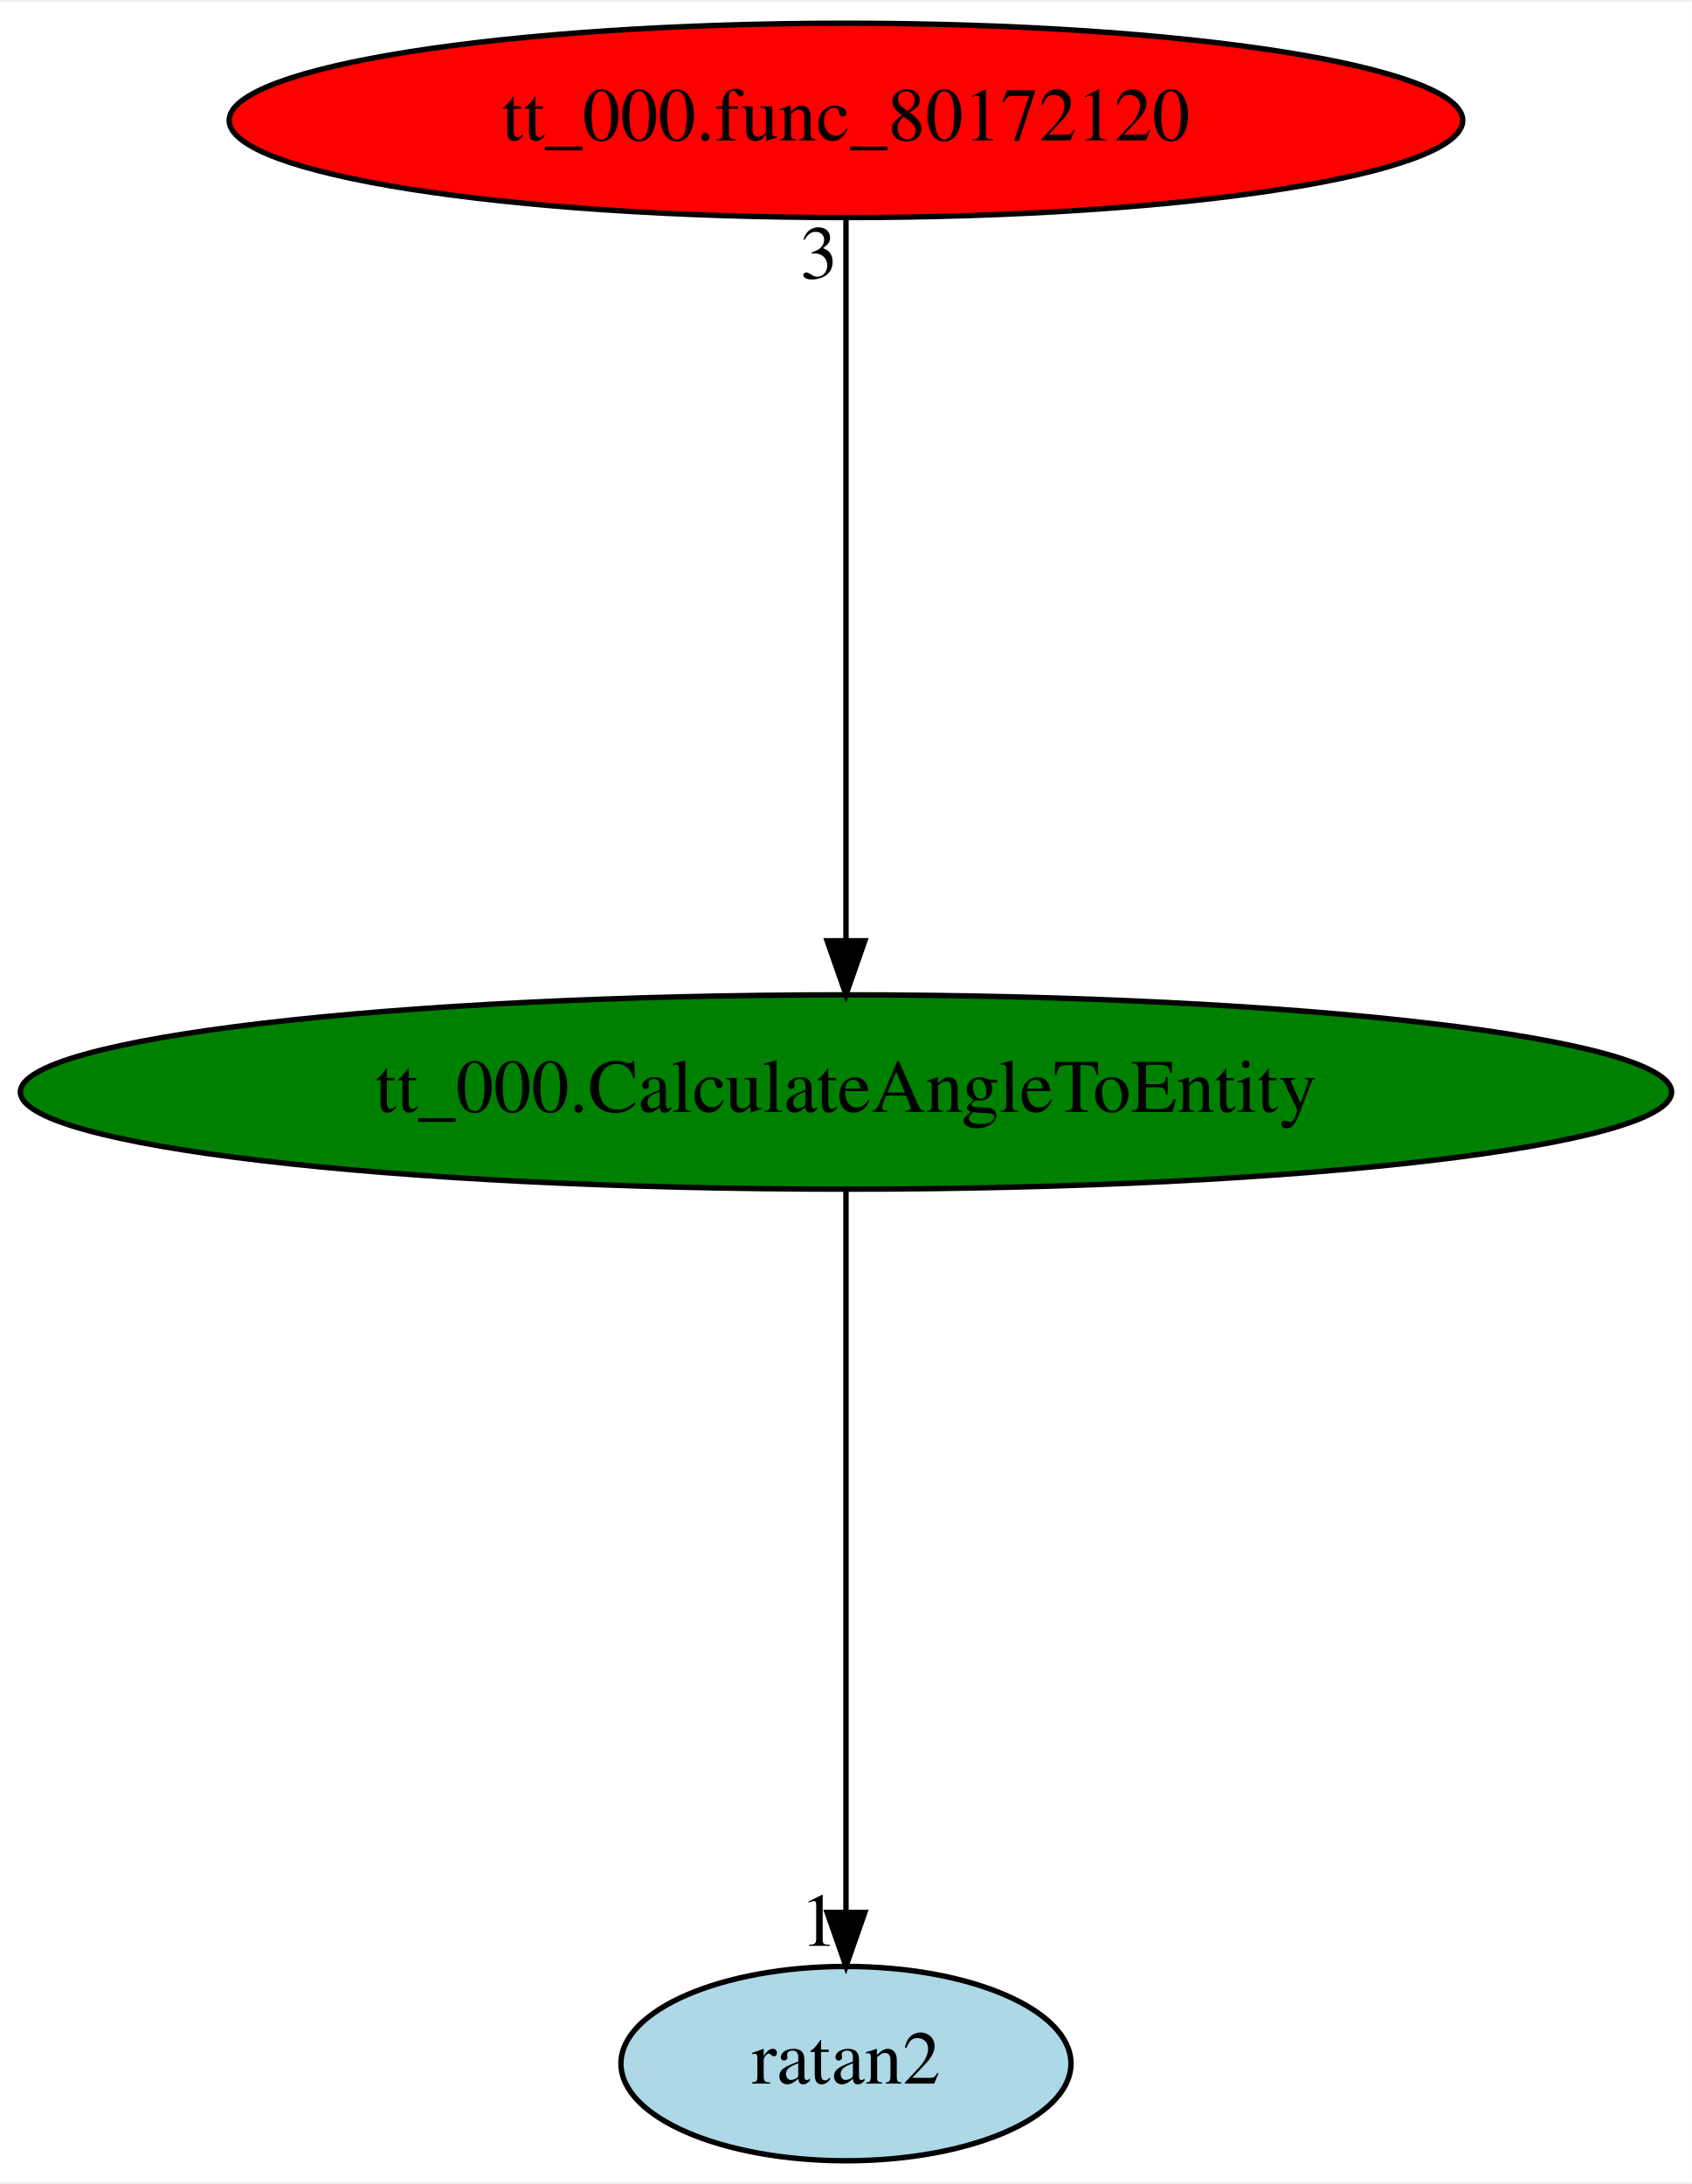
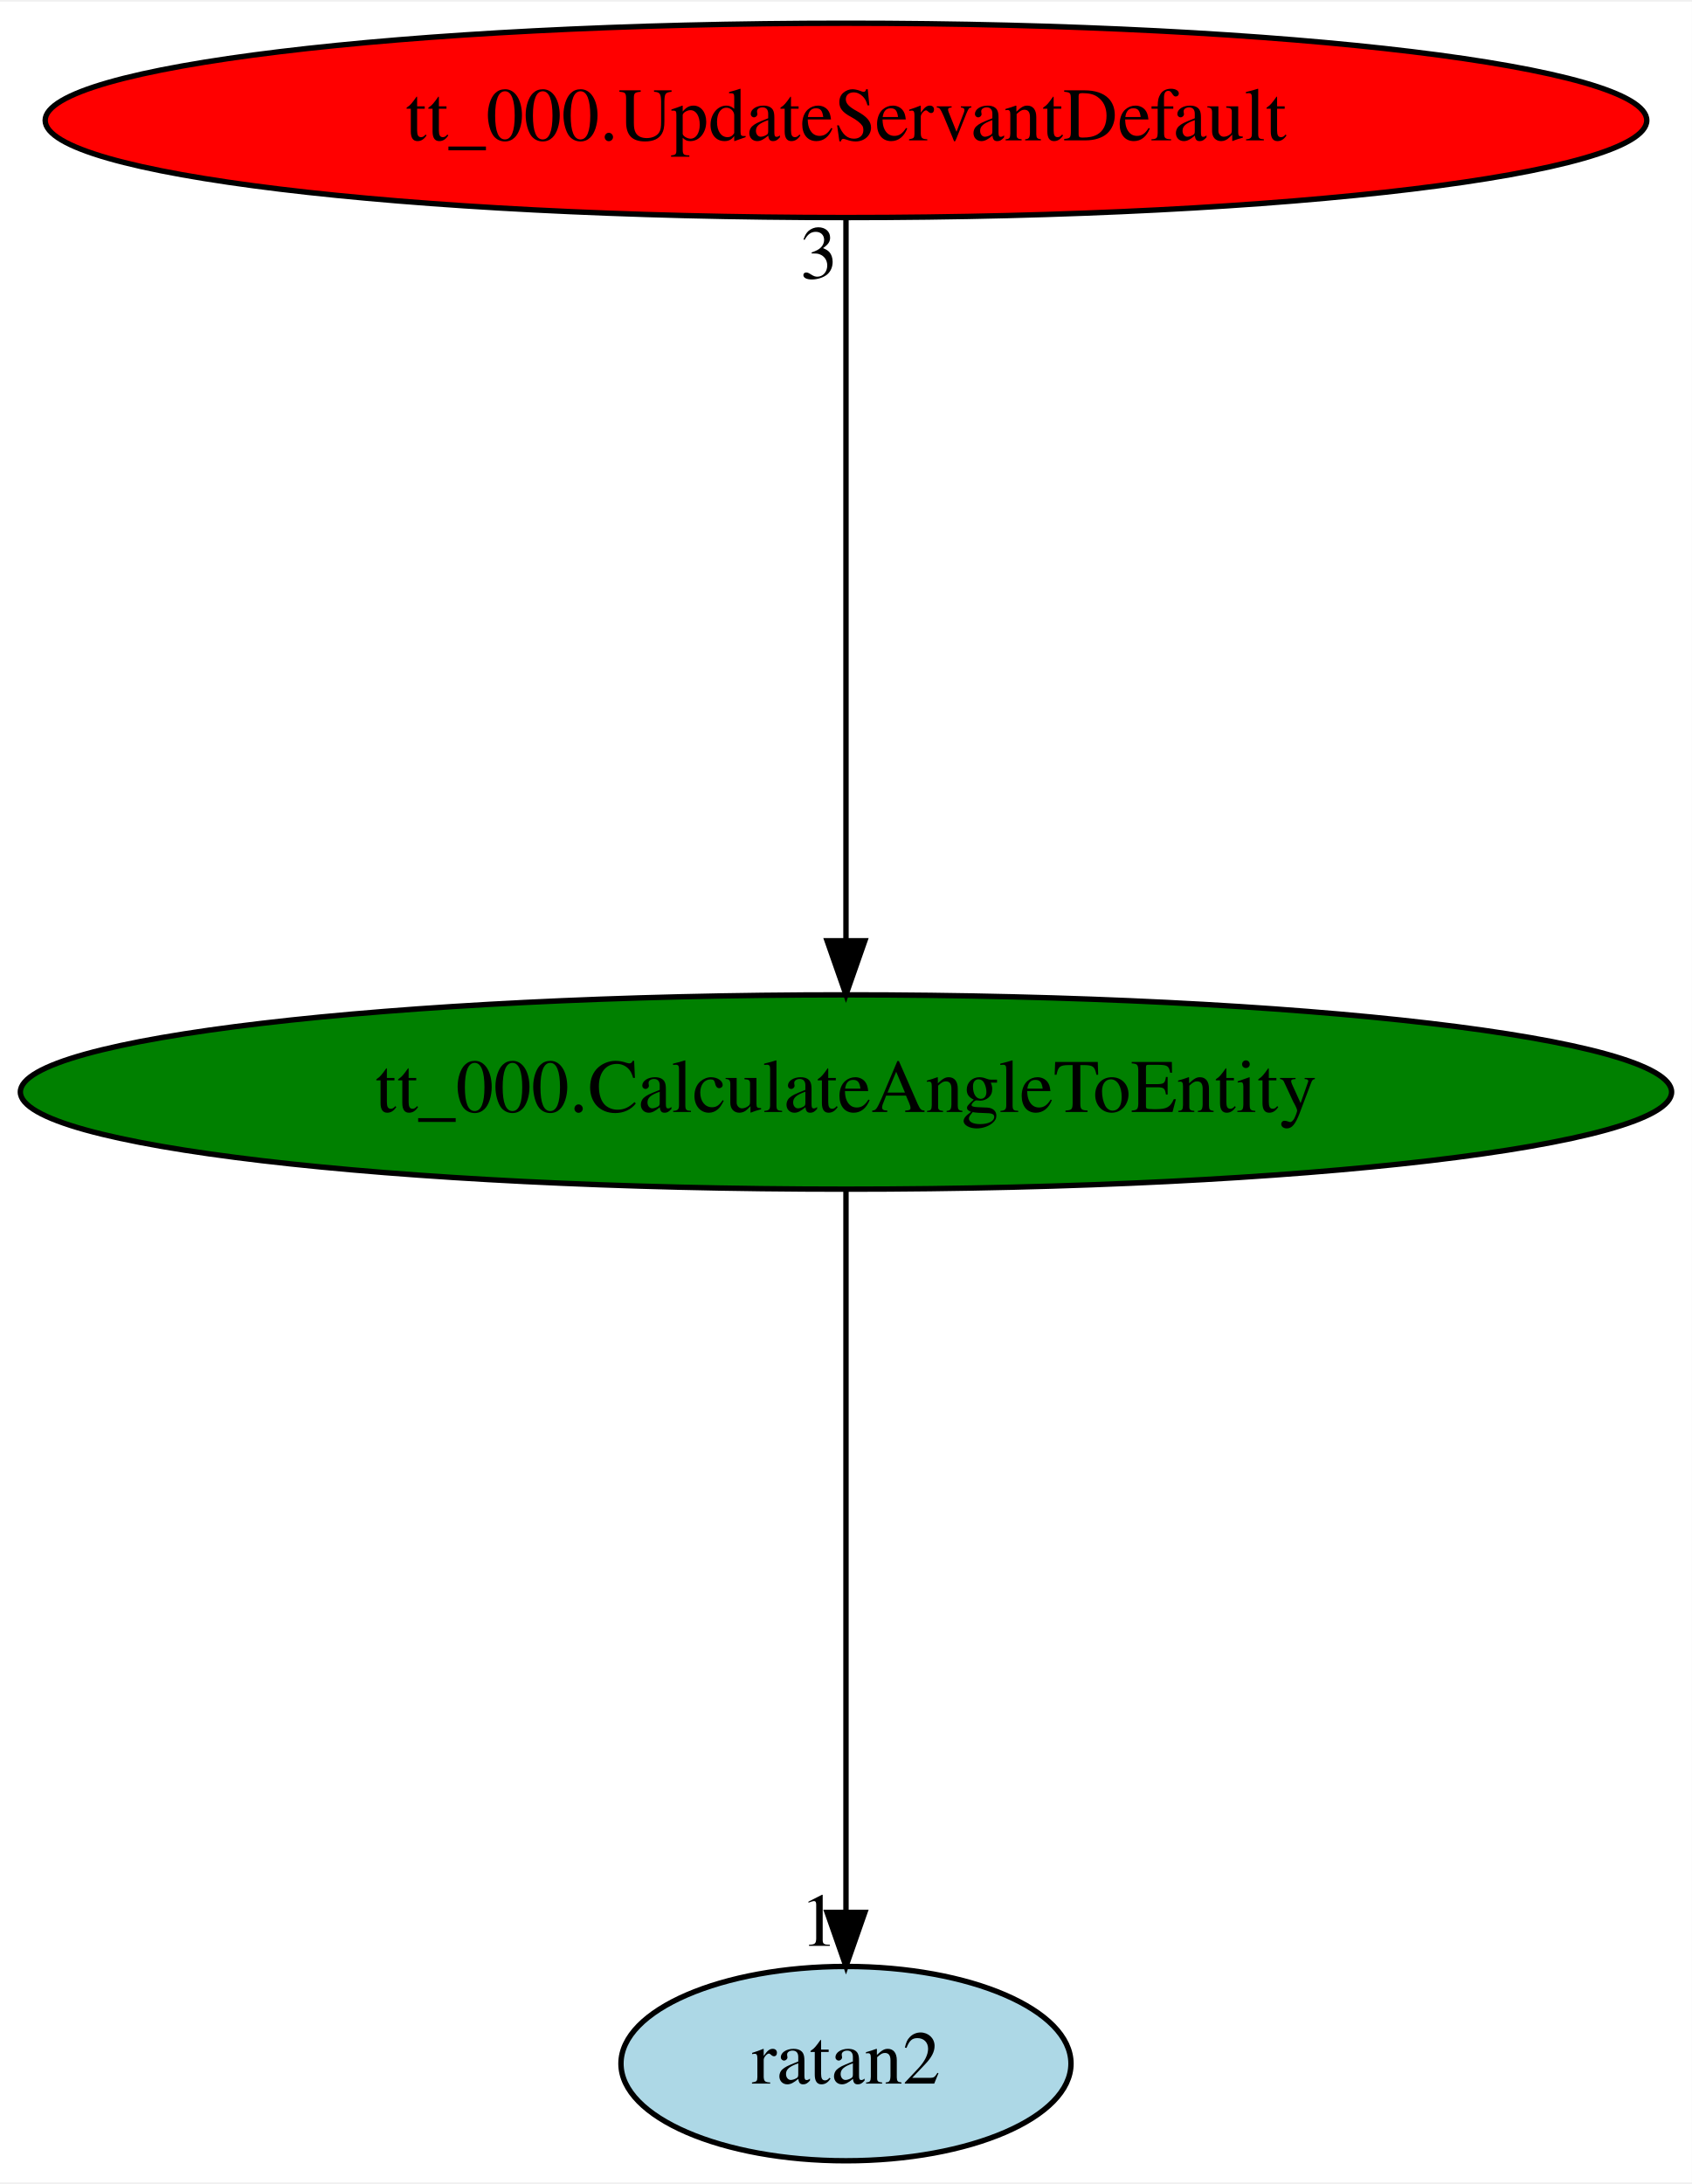
<svg xmlns="http://www.w3.org/2000/svg" xmlns:xlink="http://www.w3.org/1999/xlink" width="313pt" height="404pt" viewBox="0.00 0.00 313.47 404.00">
  <g id="graph0" class="graph" transform="scale(1 1) rotate(0) translate(4 400)">
    <polygon fill="white" stroke="transparent" points="-4,4 -4,-400 309.47,-400 309.47,4 -4,4" />
    <g id="node1" class="node">
      <ellipse fill="green" stroke="black" cx="152.74" cy="-198" rx="152.97" ry="18" />
      <text text-anchor="middle" x="152.74" y="-194.3" font-family="Times,serif" font-size="14.00">tt_000.CalculateAngleToEntity</text>
    </g>
    <g id="node2" class="node">
      <g id="a_node2">
        <a xlink:href="ratan2.svg" xlink:title="ratan2">
          <ellipse fill="lightblue" stroke="black" cx="152.74" cy="-18" rx="41.69" ry="18" />
          <text text-anchor="middle" x="152.74" y="-14.3" font-family="Times,serif" font-size="14.00">ratan2</text>
        </a>
      </g>
    </g>
    <g id="edge1" class="edge">
      <path fill="none" stroke="black" d="M152.74,-179.93C152.74,-148.97 152.74,-83.3 152.74,-46.13" />
      <polygon fill="black" stroke="black" points="156.24,-46.02 152.74,-36.02 149.24,-46.02 156.24,-46.02" />
      <text text-anchor="middle" x="147.74" y="-39.82" font-family="Times,serif" font-size="14.00">1</text>
    </g>
    <g id="node3" class="node">
      <g id="a_node3">
-         <a xlink:href="tt_000.func_80172120.svg" xlink:title="tt_000.func_80172120">
-           <ellipse fill="red" stroke="black" cx="152.74" cy="-378" rx="114.28" ry="18" />
-           <text text-anchor="middle" x="152.74" y="-374.3" font-family="Times,serif" font-size="14.00">tt_000.func_80172120</text>
+         <a xlink:href="tt_000.UpdateServantDefault.svg" xlink:title="tt_000.UpdateServantDefault">
+           <ellipse fill="red" stroke="black" cx="152.74" cy="-378" rx="148.37" ry="18" />
+           <text text-anchor="middle" x="152.74" y="-374.3" font-family="Times,serif" font-size="14.00">tt_000.UpdateServantDefault</text>
        </a>
      </g>
    </g>
    <g id="edge2" class="edge">
      <path fill="none" stroke="black" d="M152.74,-359.93C152.74,-328.97 152.74,-263.3 152.74,-226.13" />
      <polygon fill="black" stroke="black" points="156.24,-226.02 152.74,-216.02 149.24,-226.02 156.24,-226.02" />
      <text text-anchor="middle" x="147.74" y="-348.73" font-family="Times,serif" font-size="14.00">3</text>
    </g>
  </g>
</svg>
